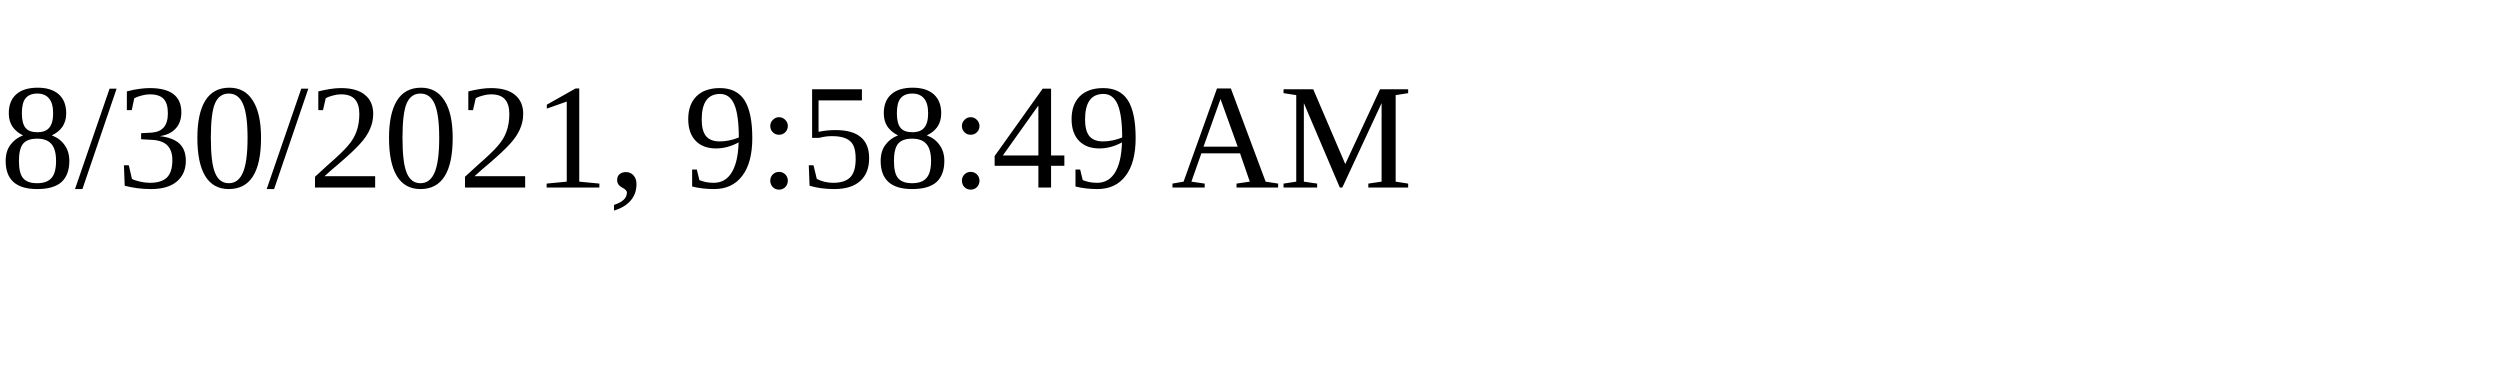
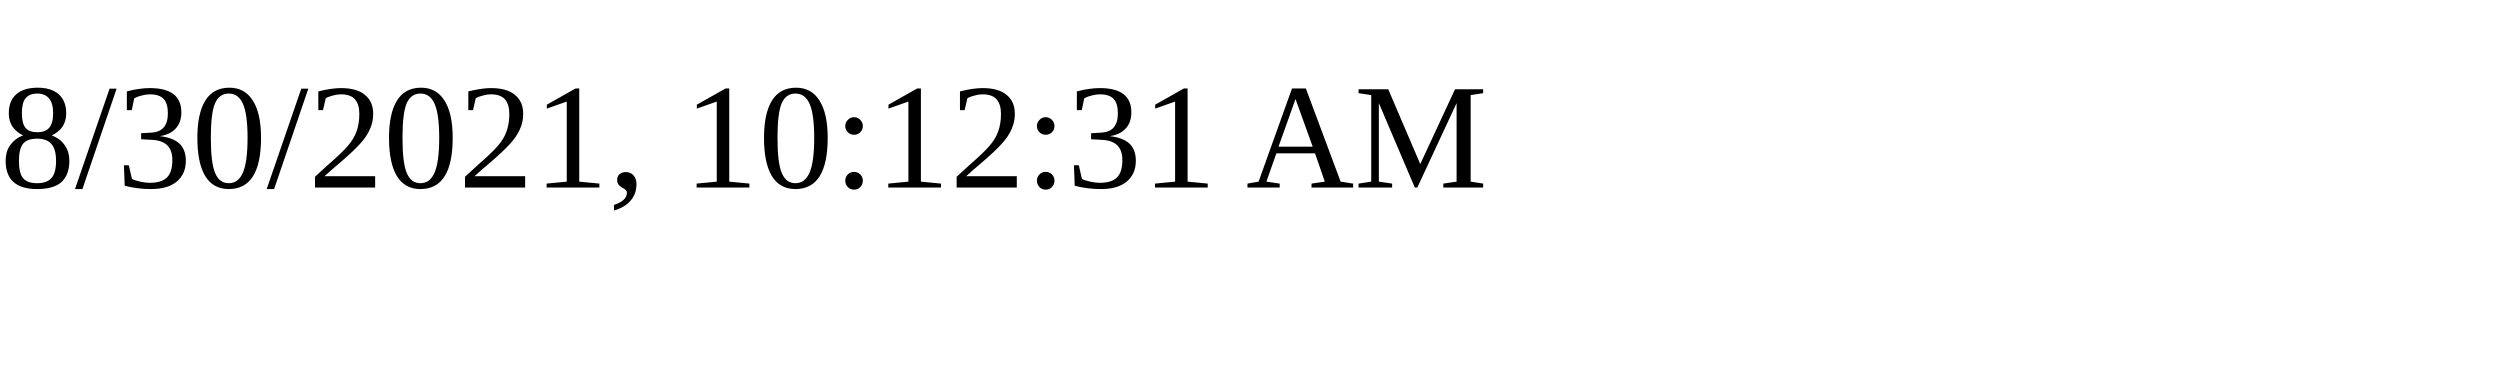
<svg xmlns="http://www.w3.org/2000/svg" height="30" width="200">
-   <text x="0" y="15">8/30/2021, 9:58:49 AM</text>
+   <text x="0" y="15">8/30/2021, 10:12:31 AM</text>
</svg>
